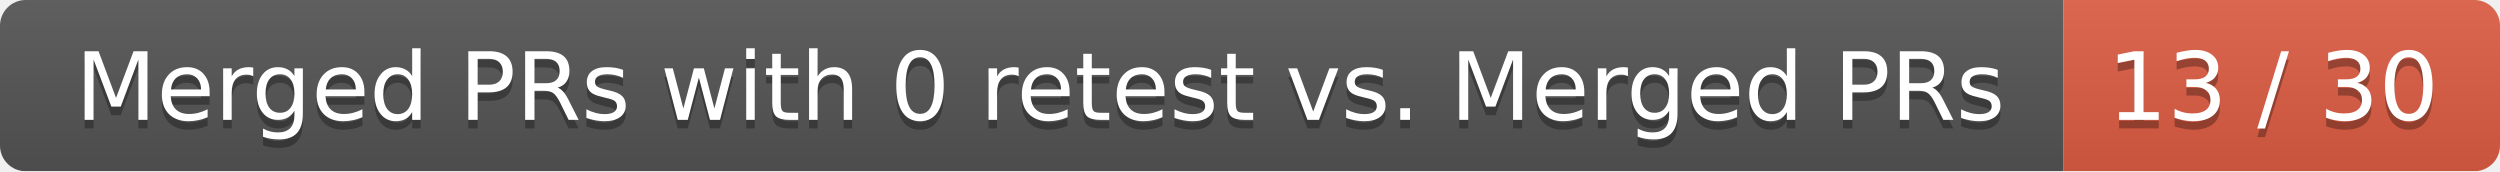
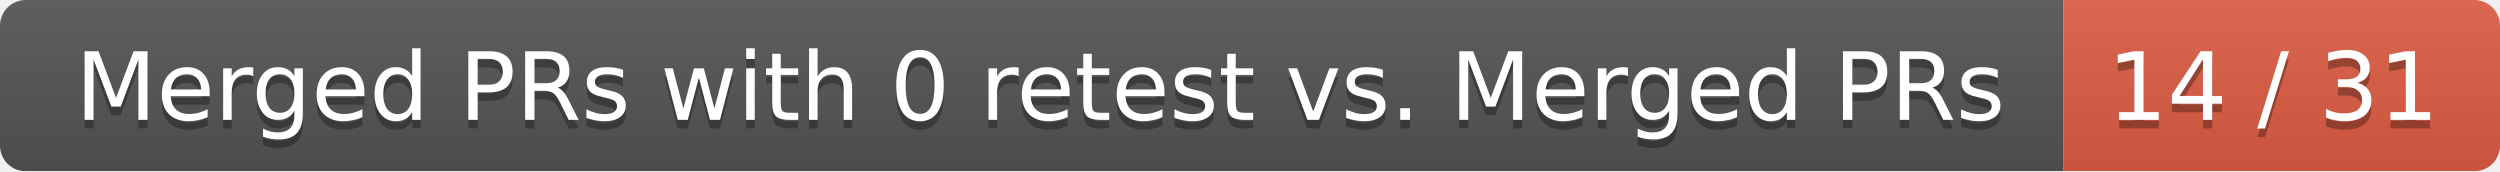
<svg xmlns="http://www.w3.org/2000/svg" width="292" height="20">
  <linearGradient id="smooth" x2="0" y2="100%">
    <stop offset="0" stop-color="#bbb" stop-opacity=".1" />
    <stop offset="1" stop-opacity=".1" />
  </linearGradient>
  <mask id="round">
    <rect width="292" height="20" rx="3" fill="#fff" />
  </mask>
  <g mask="url(#round)">
    <rect width="241" height="20" fill="#555" />
    <rect x="241" width="51" height="20" fill="#e05d44" />
    <rect width="292" height="20" fill="url(#smooth)" />
  </g>
  <g fill="#fff" text-anchor="middle" font-family="DejaVu Sans,Verdana,Geneva,sans-serif" font-size="11">
    <text x="121.5" y="15" fill="#010101" fill-opacity=".3">Merged PRs with 0 retest vs. Merged PRs</text>
    <text x="121.5" y="14">Merged PRs with 0 retest vs. Merged PRs</text>
-     <text x="265.5" y="15" fill="#010101" fill-opacity=".3">13 / 30</text>
-     <text x="265.5" y="14">13 / 30</text>
+     <text x="265.5" y="15" fill="#010101" fill-opacity=".3">14 / 31</text>
+     <text x="265.5" y="14">14 / 31</text>
  </g>
</svg>
